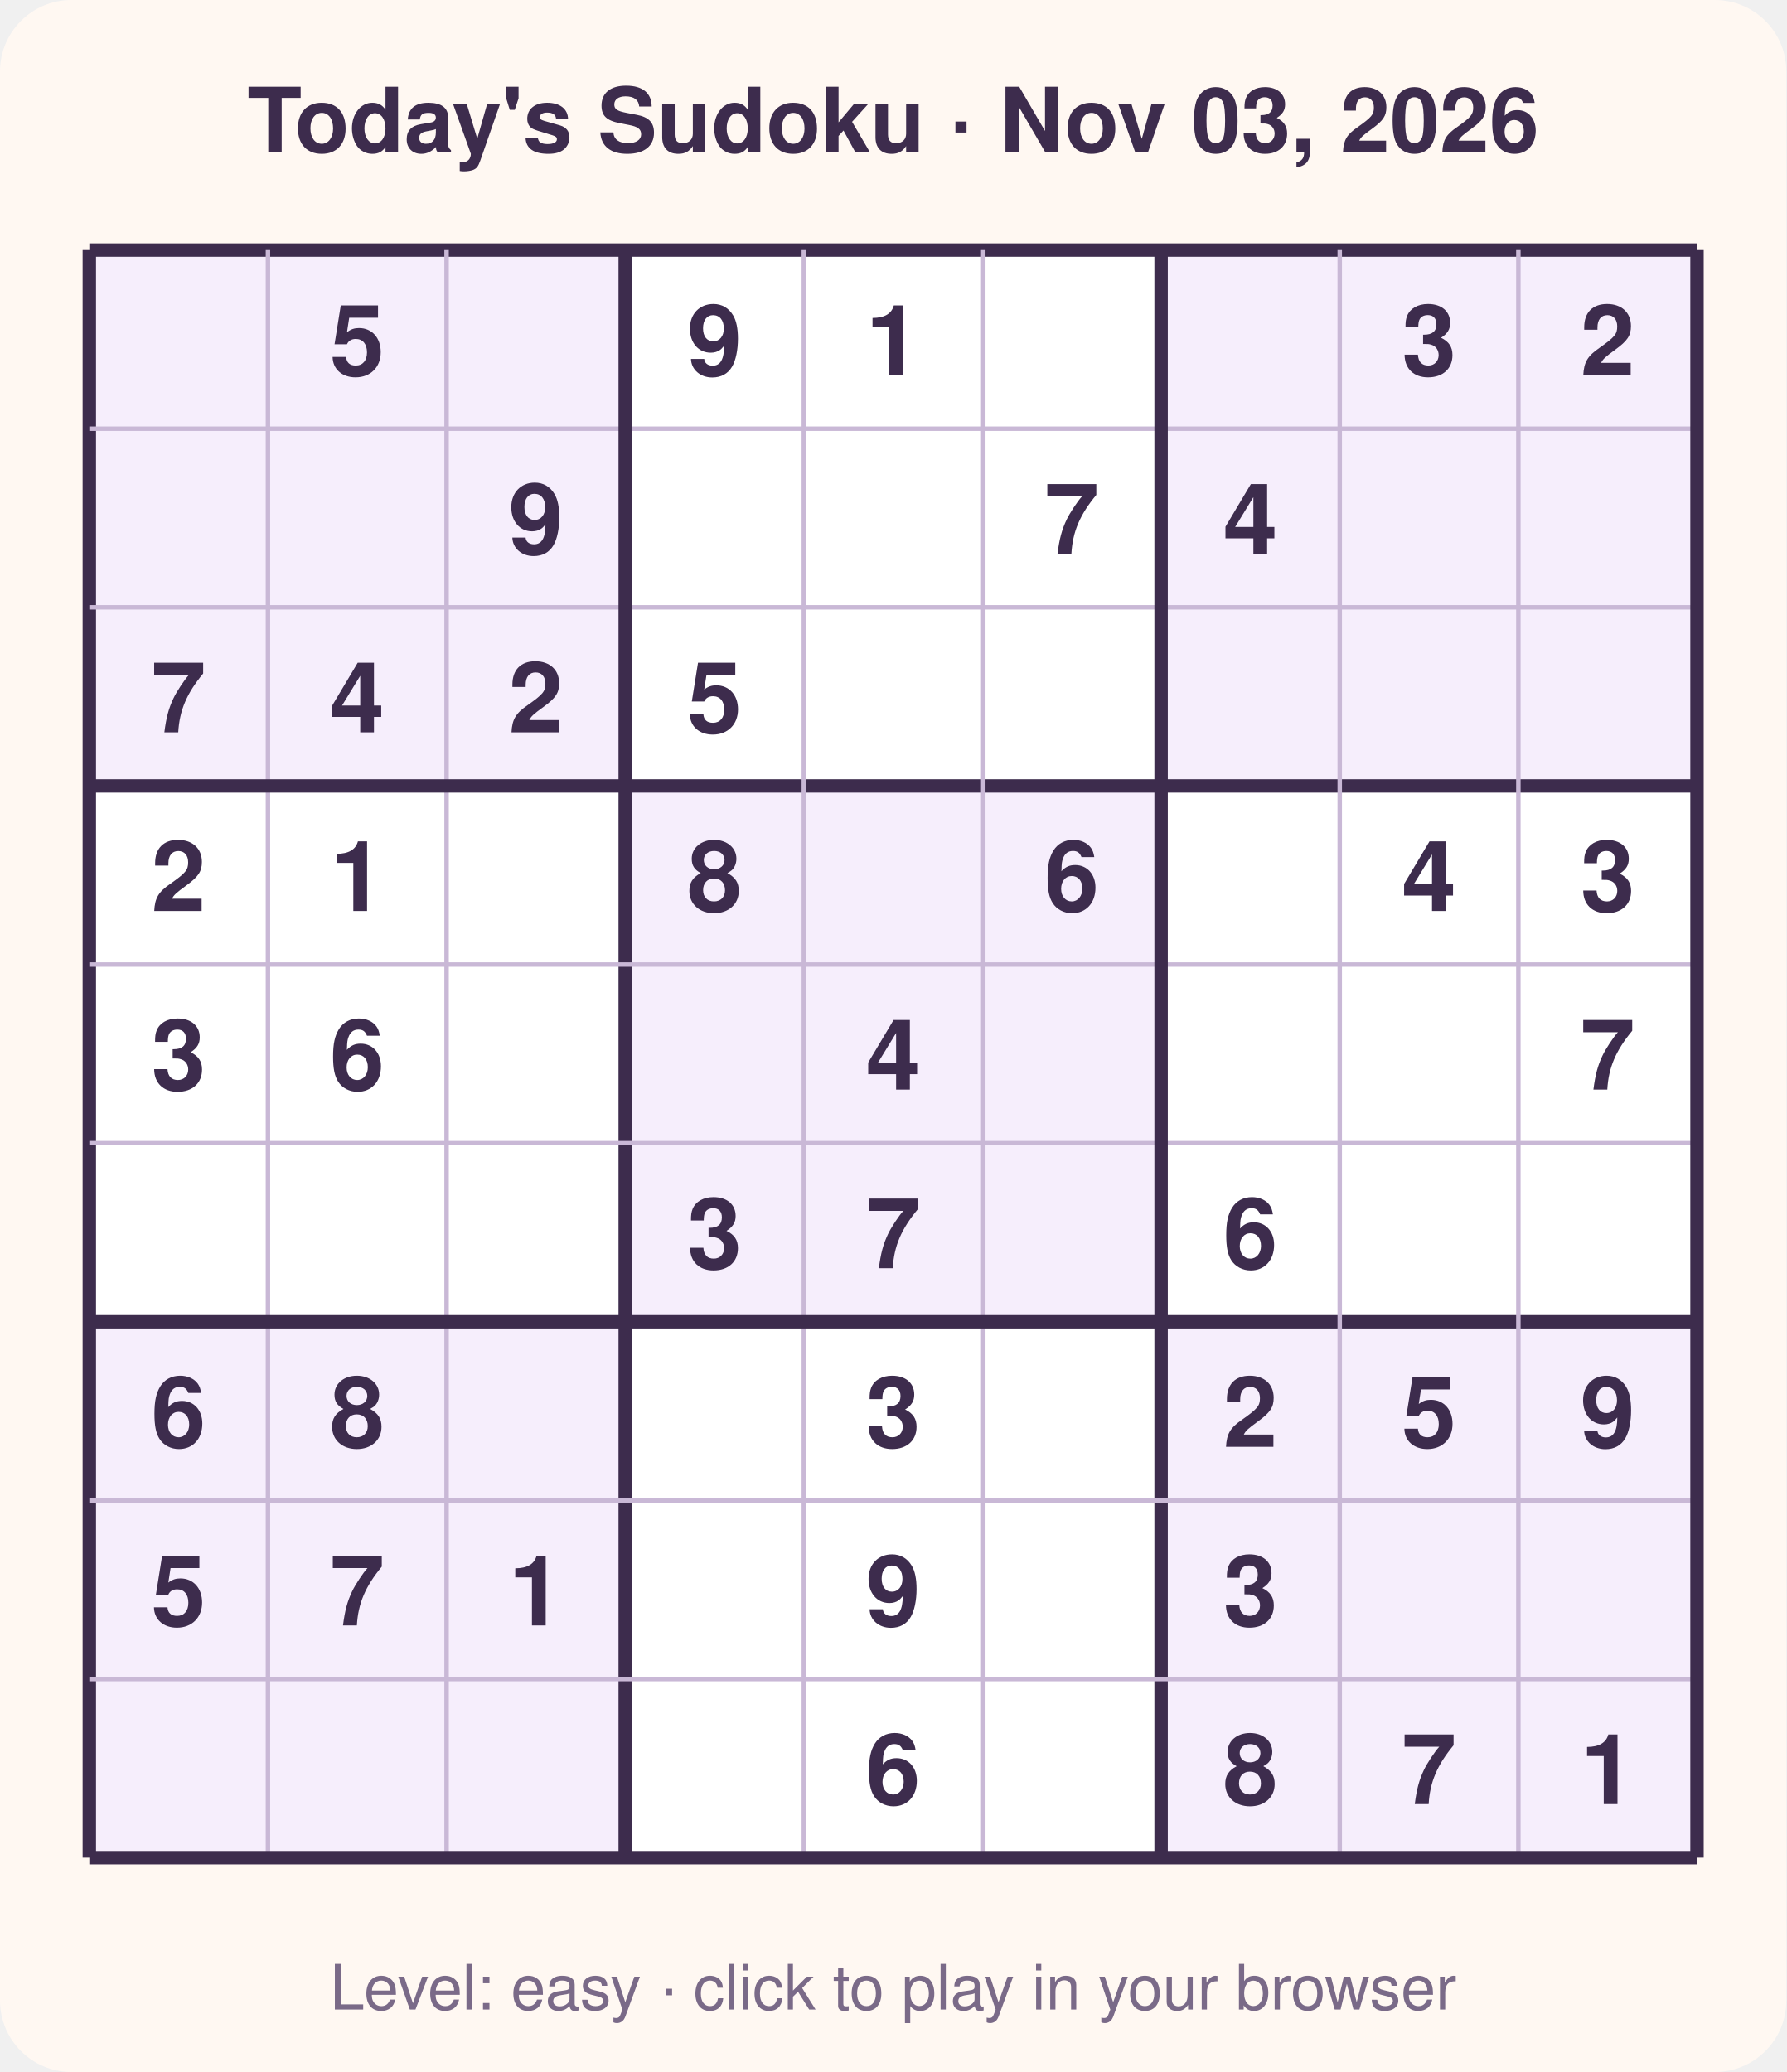
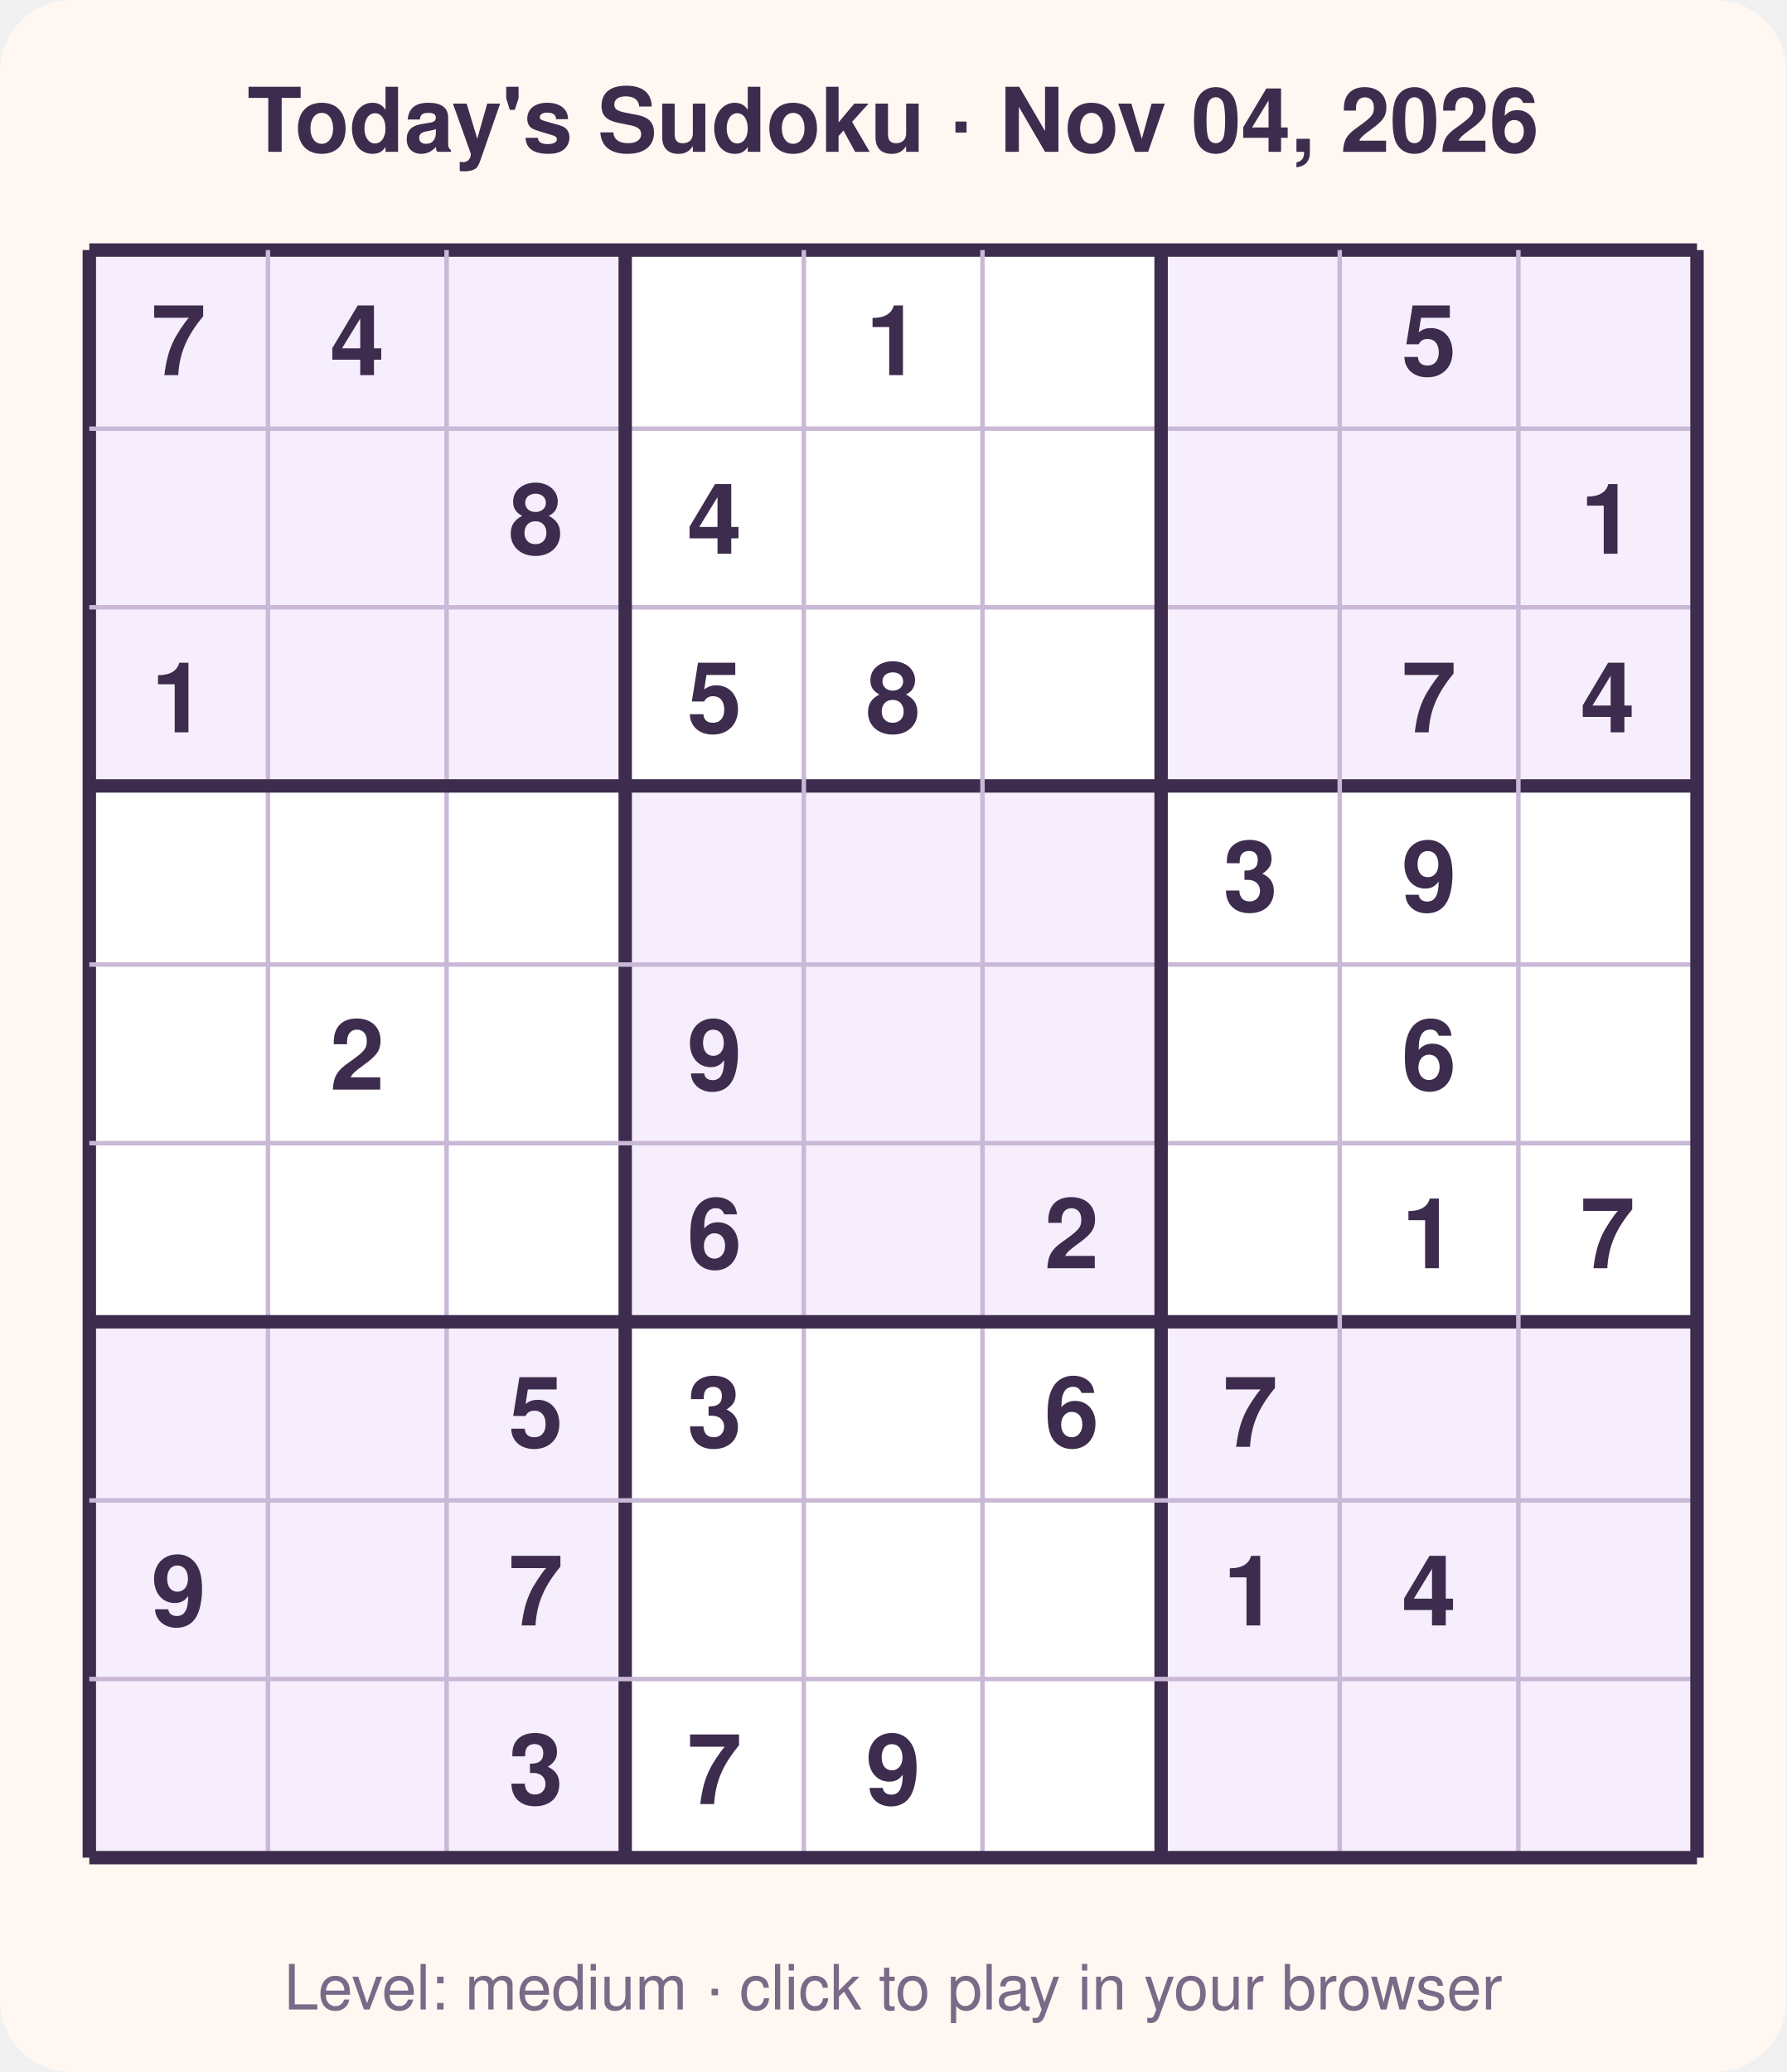
<svg xmlns="http://www.w3.org/2000/svg" width="400" height="464" viewBox="0 0 400 464" font-family="Segoe UI, Helvetica, Arial, sans-serif">
  <rect width="400" height="464" rx="16" fill="#fff8f2" />
-   <text x="200.0" y="34" text-anchor="middle" font-size="20" font-weight="700" fill="#3d2c4d">Today's Sudoku · Nov 03, 2026</text>
+   <text x="200.0" y="34" text-anchor="middle" font-size="20" font-weight="700" fill="#3d2c4d">Today's Sudoku · Nov 04, 2026</text>
  <rect x="20" y="56" width="360" height="360" fill="#ffffff" />
  <rect x="20" y="56" width="40" height="40" fill="#f6eefc" />
  <rect x="60" y="56" width="40" height="40" fill="#f6eefc" />
  <rect x="100" y="56" width="40" height="40" fill="#f6eefc" />
  <rect x="260" y="56" width="40" height="40" fill="#f6eefc" />
  <rect x="300" y="56" width="40" height="40" fill="#f6eefc" />
  <rect x="340" y="56" width="40" height="40" fill="#f6eefc" />
  <rect x="20" y="96" width="40" height="40" fill="#f6eefc" />
  <rect x="60" y="96" width="40" height="40" fill="#f6eefc" />
  <rect x="100" y="96" width="40" height="40" fill="#f6eefc" />
  <rect x="260" y="96" width="40" height="40" fill="#f6eefc" />
  <rect x="300" y="96" width="40" height="40" fill="#f6eefc" />
  <rect x="340" y="96" width="40" height="40" fill="#f6eefc" />
  <rect x="20" y="136" width="40" height="40" fill="#f6eefc" />
  <rect x="60" y="136" width="40" height="40" fill="#f6eefc" />
  <rect x="100" y="136" width="40" height="40" fill="#f6eefc" />
  <rect x="260" y="136" width="40" height="40" fill="#f6eefc" />
  <rect x="300" y="136" width="40" height="40" fill="#f6eefc" />
  <rect x="340" y="136" width="40" height="40" fill="#f6eefc" />
  <rect x="140" y="176" width="40" height="40" fill="#f6eefc" />
  <rect x="180" y="176" width="40" height="40" fill="#f6eefc" />
  <rect x="220" y="176" width="40" height="40" fill="#f6eefc" />
  <rect x="140" y="216" width="40" height="40" fill="#f6eefc" />
  <rect x="180" y="216" width="40" height="40" fill="#f6eefc" />
  <rect x="220" y="216" width="40" height="40" fill="#f6eefc" />
  <rect x="140" y="256" width="40" height="40" fill="#f6eefc" />
  <rect x="180" y="256" width="40" height="40" fill="#f6eefc" />
  <rect x="220" y="256" width="40" height="40" fill="#f6eefc" />
  <rect x="20" y="296" width="40" height="40" fill="#f6eefc" />
  <rect x="60" y="296" width="40" height="40" fill="#f6eefc" />
  <rect x="100" y="296" width="40" height="40" fill="#f6eefc" />
  <rect x="260" y="296" width="40" height="40" fill="#f6eefc" />
  <rect x="300" y="296" width="40" height="40" fill="#f6eefc" />
  <rect x="340" y="296" width="40" height="40" fill="#f6eefc" />
  <rect x="20" y="336" width="40" height="40" fill="#f6eefc" />
  <rect x="60" y="336" width="40" height="40" fill="#f6eefc" />
  <rect x="100" y="336" width="40" height="40" fill="#f6eefc" />
  <rect x="260" y="336" width="40" height="40" fill="#f6eefc" />
  <rect x="300" y="336" width="40" height="40" fill="#f6eefc" />
  <rect x="340" y="336" width="40" height="40" fill="#f6eefc" />
  <rect x="20" y="376" width="40" height="40" fill="#f6eefc" />
  <rect x="60" y="376" width="40" height="40" fill="#f6eefc" />
  <rect x="100" y="376" width="40" height="40" fill="#f6eefc" />
  <rect x="260" y="376" width="40" height="40" fill="#f6eefc" />
  <rect x="300" y="376" width="40" height="40" fill="#f6eefc" />
  <rect x="340" y="376" width="40" height="40" fill="#f6eefc" />
  <line x1="20" y1="56" x2="20" y2="416" stroke="#3d2c4d" stroke-width="3" />
  <line x1="20" y1="56" x2="380" y2="56" stroke="#3d2c4d" stroke-width="3" />
  <line x1="60" y1="56" x2="60" y2="416" stroke="#c9b8d6" stroke-width="1" />
  <line x1="20" y1="96" x2="380" y2="96" stroke="#c9b8d6" stroke-width="1" />
  <line x1="100" y1="56" x2="100" y2="416" stroke="#c9b8d6" stroke-width="1" />
  <line x1="20" y1="136" x2="380" y2="136" stroke="#c9b8d6" stroke-width="1" />
  <line x1="140" y1="56" x2="140" y2="416" stroke="#3d2c4d" stroke-width="3" />
  <line x1="20" y1="176" x2="380" y2="176" stroke="#3d2c4d" stroke-width="3" />
  <line x1="180" y1="56" x2="180" y2="416" stroke="#c9b8d6" stroke-width="1" />
  <line x1="20" y1="216" x2="380" y2="216" stroke="#c9b8d6" stroke-width="1" />
  <line x1="220" y1="56" x2="220" y2="416" stroke="#c9b8d6" stroke-width="1" />
  <line x1="20" y1="256" x2="380" y2="256" stroke="#c9b8d6" stroke-width="1" />
  <line x1="260" y1="56" x2="260" y2="416" stroke="#3d2c4d" stroke-width="3" />
  <line x1="20" y1="296" x2="380" y2="296" stroke="#3d2c4d" stroke-width="3" />
  <line x1="300" y1="56" x2="300" y2="416" stroke="#c9b8d6" stroke-width="1" />
  <line x1="20" y1="336" x2="380" y2="336" stroke="#c9b8d6" stroke-width="1" />
  <line x1="340" y1="56" x2="340" y2="416" stroke="#c9b8d6" stroke-width="1" />
  <line x1="20" y1="376" x2="380" y2="376" stroke="#c9b8d6" stroke-width="1" />
  <line x1="380" y1="56" x2="380" y2="416" stroke="#3d2c4d" stroke-width="3" />
  <line x1="20" y1="416" x2="380" y2="416" stroke="#3d2c4d" stroke-width="3" />
-   <text x="80.0" y="84.0" text-anchor="middle" font-size="22" font-weight="600" fill="#3d2c4d">5</text>
-   <text x="160.0" y="84.0" text-anchor="middle" font-size="22" font-weight="600" fill="#3d2c4d">9</text>
+   <text x="40.0" y="84.0" text-anchor="middle" font-size="22" font-weight="600" fill="#3d2c4d">7</text>
+   <text x="80.0" y="84.0" text-anchor="middle" font-size="22" font-weight="600" fill="#3d2c4d">4</text>
  <text x="200.0" y="84.0" text-anchor="middle" font-size="22" font-weight="600" fill="#3d2c4d">1</text>
-   <text x="320.0" y="84.0" text-anchor="middle" font-size="22" font-weight="600" fill="#3d2c4d">3</text>
-   <text x="360.0" y="84.0" text-anchor="middle" font-size="22" font-weight="600" fill="#3d2c4d">2</text>
-   <text x="120.0" y="124.0" text-anchor="middle" font-size="22" font-weight="600" fill="#3d2c4d">9</text>
-   <text x="240.0" y="124.0" text-anchor="middle" font-size="22" font-weight="600" fill="#3d2c4d">7</text>
-   <text x="280.0" y="124.0" text-anchor="middle" font-size="22" font-weight="600" fill="#3d2c4d">4</text>
-   <text x="40.0" y="164.0" text-anchor="middle" font-size="22" font-weight="600" fill="#3d2c4d">7</text>
-   <text x="80.0" y="164.0" text-anchor="middle" font-size="22" font-weight="600" fill="#3d2c4d">4</text>
-   <text x="120.0" y="164.0" text-anchor="middle" font-size="22" font-weight="600" fill="#3d2c4d">2</text>
+   <text x="320.0" y="84.0" text-anchor="middle" font-size="22" font-weight="600" fill="#3d2c4d">5</text>
+   <text x="120.0" y="124.0" text-anchor="middle" font-size="22" font-weight="600" fill="#3d2c4d">8</text>
+   <text x="160.0" y="124.0" text-anchor="middle" font-size="22" font-weight="600" fill="#3d2c4d">4</text>
+   <text x="360.0" y="124.0" text-anchor="middle" font-size="22" font-weight="600" fill="#3d2c4d">1</text>
+   <text x="40.0" y="164.0" text-anchor="middle" font-size="22" font-weight="600" fill="#3d2c4d">1</text>
  <text x="160.0" y="164.0" text-anchor="middle" font-size="22" font-weight="600" fill="#3d2c4d">5</text>
-   <text x="40.0" y="204.0" text-anchor="middle" font-size="22" font-weight="600" fill="#3d2c4d">2</text>
-   <text x="80.0" y="204.0" text-anchor="middle" font-size="22" font-weight="600" fill="#3d2c4d">1</text>
-   <text x="160.0" y="204.0" text-anchor="middle" font-size="22" font-weight="600" fill="#3d2c4d">8</text>
-   <text x="240.0" y="204.0" text-anchor="middle" font-size="22" font-weight="600" fill="#3d2c4d">6</text>
-   <text x="320.0" y="204.0" text-anchor="middle" font-size="22" font-weight="600" fill="#3d2c4d">4</text>
-   <text x="360.0" y="204.0" text-anchor="middle" font-size="22" font-weight="600" fill="#3d2c4d">3</text>
-   <text x="40.0" y="244.0" text-anchor="middle" font-size="22" font-weight="600" fill="#3d2c4d">3</text>
-   <text x="80.0" y="244.0" text-anchor="middle" font-size="22" font-weight="600" fill="#3d2c4d">6</text>
-   <text x="200.0" y="244.0" text-anchor="middle" font-size="22" font-weight="600" fill="#3d2c4d">4</text>
-   <text x="360.0" y="244.0" text-anchor="middle" font-size="22" font-weight="600" fill="#3d2c4d">7</text>
-   <text x="160.0" y="284.0" text-anchor="middle" font-size="22" font-weight="600" fill="#3d2c4d">3</text>
-   <text x="200.0" y="284.0" text-anchor="middle" font-size="22" font-weight="600" fill="#3d2c4d">7</text>
-   <text x="280.0" y="284.0" text-anchor="middle" font-size="22" font-weight="600" fill="#3d2c4d">6</text>
-   <text x="40.0" y="324.0" text-anchor="middle" font-size="22" font-weight="600" fill="#3d2c4d">6</text>
-   <text x="80.0" y="324.0" text-anchor="middle" font-size="22" font-weight="600" fill="#3d2c4d">8</text>
-   <text x="200.0" y="324.0" text-anchor="middle" font-size="22" font-weight="600" fill="#3d2c4d">3</text>
-   <text x="280.0" y="324.0" text-anchor="middle" font-size="22" font-weight="600" fill="#3d2c4d">2</text>
-   <text x="320.0" y="324.0" text-anchor="middle" font-size="22" font-weight="600" fill="#3d2c4d">5</text>
-   <text x="360.0" y="324.0" text-anchor="middle" font-size="22" font-weight="600" fill="#3d2c4d">9</text>
-   <text x="40.0" y="364.0" text-anchor="middle" font-size="22" font-weight="600" fill="#3d2c4d">5</text>
-   <text x="80.0" y="364.0" text-anchor="middle" font-size="22" font-weight="600" fill="#3d2c4d">7</text>
-   <text x="120.0" y="364.0" text-anchor="middle" font-size="22" font-weight="600" fill="#3d2c4d">1</text>
-   <text x="200.0" y="364.0" text-anchor="middle" font-size="22" font-weight="600" fill="#3d2c4d">9</text>
-   <text x="280.0" y="364.0" text-anchor="middle" font-size="22" font-weight="600" fill="#3d2c4d">3</text>
-   <text x="200.0" y="404.0" text-anchor="middle" font-size="22" font-weight="600" fill="#3d2c4d">6</text>
-   <text x="280.0" y="404.0" text-anchor="middle" font-size="22" font-weight="600" fill="#3d2c4d">8</text>
-   <text x="320.0" y="404.0" text-anchor="middle" font-size="22" font-weight="600" fill="#3d2c4d">7</text>
-   <text x="360.0" y="404.0" text-anchor="middle" font-size="22" font-weight="600" fill="#3d2c4d">1</text>
-   <text x="200.0" y="450" text-anchor="middle" font-size="14" fill="#7a6a88">Level: easy · click to play in your browser</text>
+   <text x="200.0" y="164.0" text-anchor="middle" font-size="22" font-weight="600" fill="#3d2c4d">8</text>
+   <text x="320.0" y="164.0" text-anchor="middle" font-size="22" font-weight="600" fill="#3d2c4d">7</text>
+   <text x="360.0" y="164.0" text-anchor="middle" font-size="22" font-weight="600" fill="#3d2c4d">4</text>
+   <text x="280.0" y="204.0" text-anchor="middle" font-size="22" font-weight="600" fill="#3d2c4d">3</text>
+   <text x="320.0" y="204.0" text-anchor="middle" font-size="22" font-weight="600" fill="#3d2c4d">9</text>
+   <text x="80.0" y="244.0" text-anchor="middle" font-size="22" font-weight="600" fill="#3d2c4d">2</text>
+   <text x="160.0" y="244.0" text-anchor="middle" font-size="22" font-weight="600" fill="#3d2c4d">9</text>
+   <text x="320.0" y="244.0" text-anchor="middle" font-size="22" font-weight="600" fill="#3d2c4d">6</text>
+   <text x="160.0" y="284.0" text-anchor="middle" font-size="22" font-weight="600" fill="#3d2c4d">6</text>
+   <text x="240.0" y="284.0" text-anchor="middle" font-size="22" font-weight="600" fill="#3d2c4d">2</text>
+   <text x="320.0" y="284.0" text-anchor="middle" font-size="22" font-weight="600" fill="#3d2c4d">1</text>
+   <text x="360.0" y="284.0" text-anchor="middle" font-size="22" font-weight="600" fill="#3d2c4d">7</text>
+   <text x="120.0" y="324.0" text-anchor="middle" font-size="22" font-weight="600" fill="#3d2c4d">5</text>
+   <text x="160.0" y="324.0" text-anchor="middle" font-size="22" font-weight="600" fill="#3d2c4d">3</text>
+   <text x="240.0" y="324.0" text-anchor="middle" font-size="22" font-weight="600" fill="#3d2c4d">6</text>
+   <text x="280.0" y="324.0" text-anchor="middle" font-size="22" font-weight="600" fill="#3d2c4d">7</text>
+   <text x="40.0" y="364.0" text-anchor="middle" font-size="22" font-weight="600" fill="#3d2c4d">9</text>
+   <text x="120.0" y="364.0" text-anchor="middle" font-size="22" font-weight="600" fill="#3d2c4d">7</text>
+   <text x="280.0" y="364.0" text-anchor="middle" font-size="22" font-weight="600" fill="#3d2c4d">1</text>
+   <text x="320.0" y="364.0" text-anchor="middle" font-size="22" font-weight="600" fill="#3d2c4d">4</text>
+   <text x="120.0" y="404.0" text-anchor="middle" font-size="22" font-weight="600" fill="#3d2c4d">3</text>
+   <text x="160.0" y="404.0" text-anchor="middle" font-size="22" font-weight="600" fill="#3d2c4d">7</text>
+   <text x="200.0" y="404.0" text-anchor="middle" font-size="22" font-weight="600" fill="#3d2c4d">9</text>
+   <text x="200.0" y="450" text-anchor="middle" font-size="14" fill="#7a6a88">Level: medium · click to play in your browser</text>
</svg>
